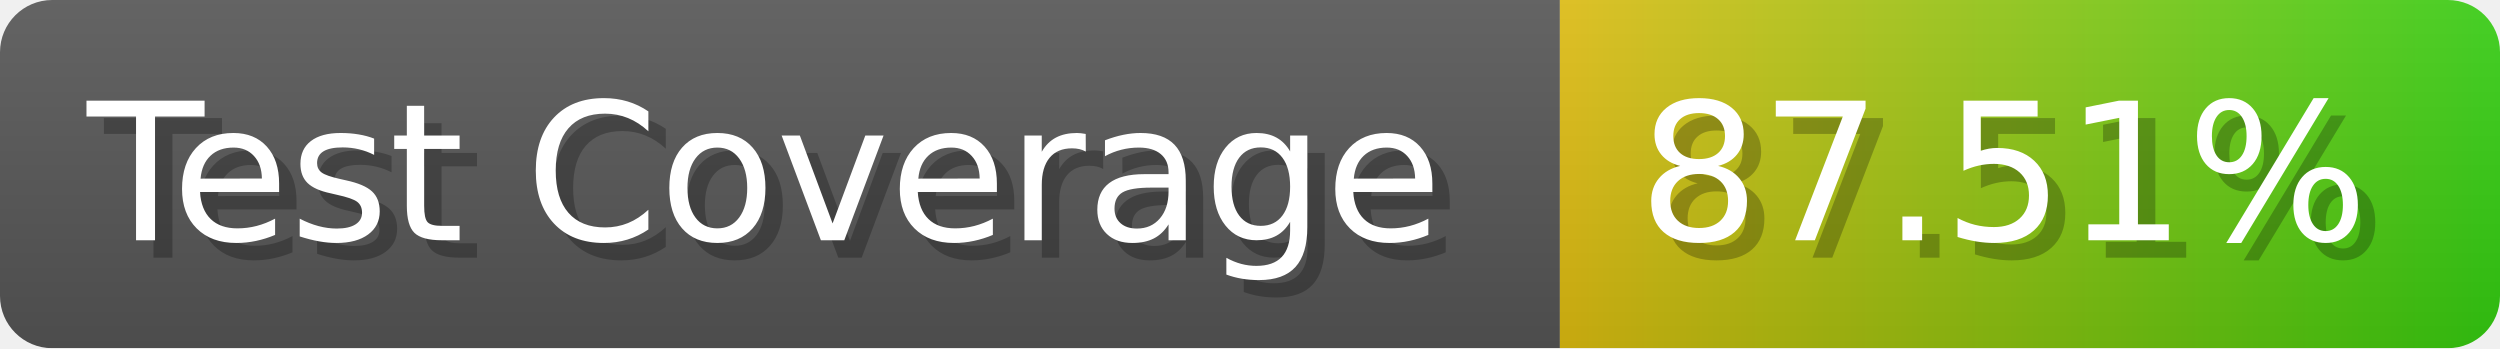
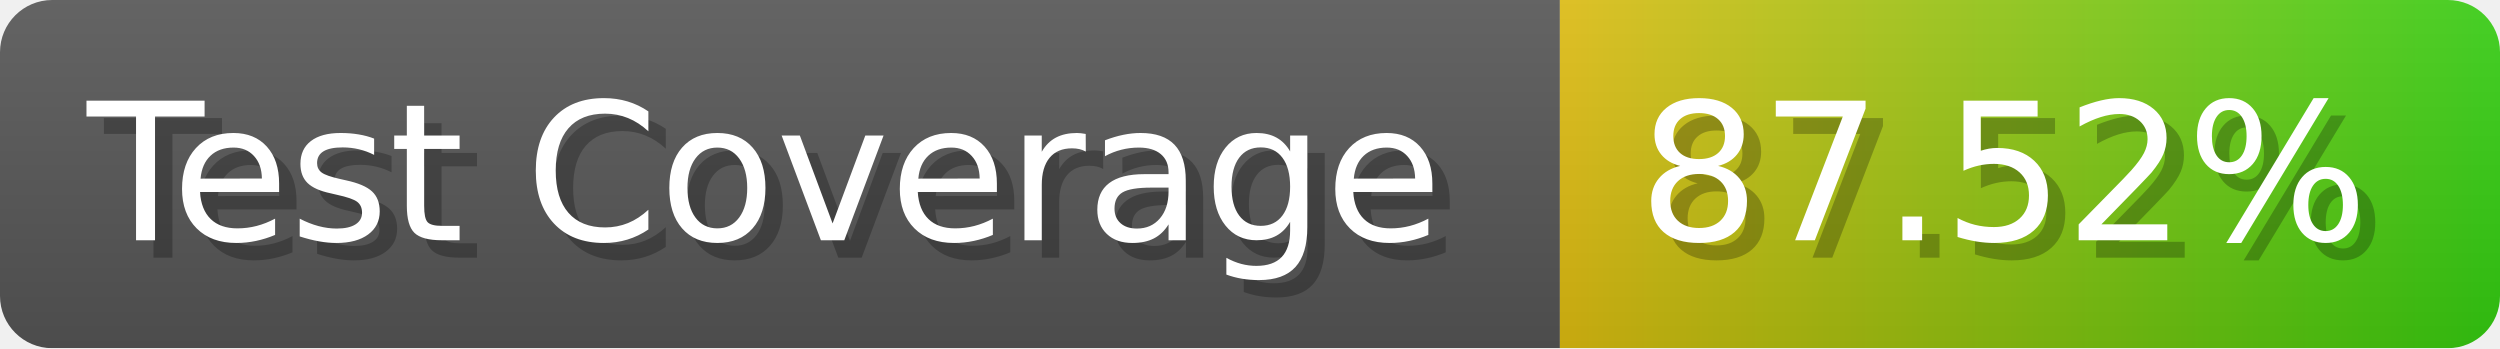
- <svg xmlns="http://www.w3.org/2000/svg" width="143.6" height="20" viewBox="0 0 1436 200" role="img" aria-label="Test Coverage: 87.51%">
+ <svg xmlns="http://www.w3.org/2000/svg" width="143.6" height="20" viewBox="0 0 1436 200" role="img" aria-label="Test Coverage: 87.52%">
  <linearGradient id="a" x2="0" y2="100%">
    <stop offset="0" stop-opacity=".1" stop-color="#EEE" />
    <stop offset="1" stop-opacity=".1" />
  </linearGradient>
  <mask id="m">
    <rect width="1436" height="200" rx="30" fill="#FFF" />
  </mask>
  <g mask="url(#m)">
    <rect width="896" height="200" fill="#555" />
    <rect width="540" height="200" fill="url(#x)" x="896" />
    <rect width="1436" height="200" fill="url(#a)" />
  </g>
  <g aria-hidden="true" fill="#fff" text-anchor="start" font-family="Verdana,DejaVu Sans,sans-serif" font-size="110">
    <text x="60" y="148" textLength="796" fill="#000" opacity="0.25">Test Coverage</text>
    <text x="50" y="138" textLength="796">Test Coverage</text>
-     <text x="951" y="148" textLength="440" fill="#000" opacity="0.25">87.51%</text>
-     <text x="941" y="138" textLength="440">87.51%</text>
+     <text x="951" y="148" textLength="440" fill="#000" opacity="0.25">87.52%</text>
+     <text x="941" y="138" textLength="440">87.52%</text>
  </g>
  <linearGradient id="x" x1="0%" y1="0%" x2="100%" y2="0%">
    <stop offset="0%" style="stop-color:#DB1" />
    <stop offset="100%" style="stop-color:#3C1" />
  </linearGradient>
</svg>
